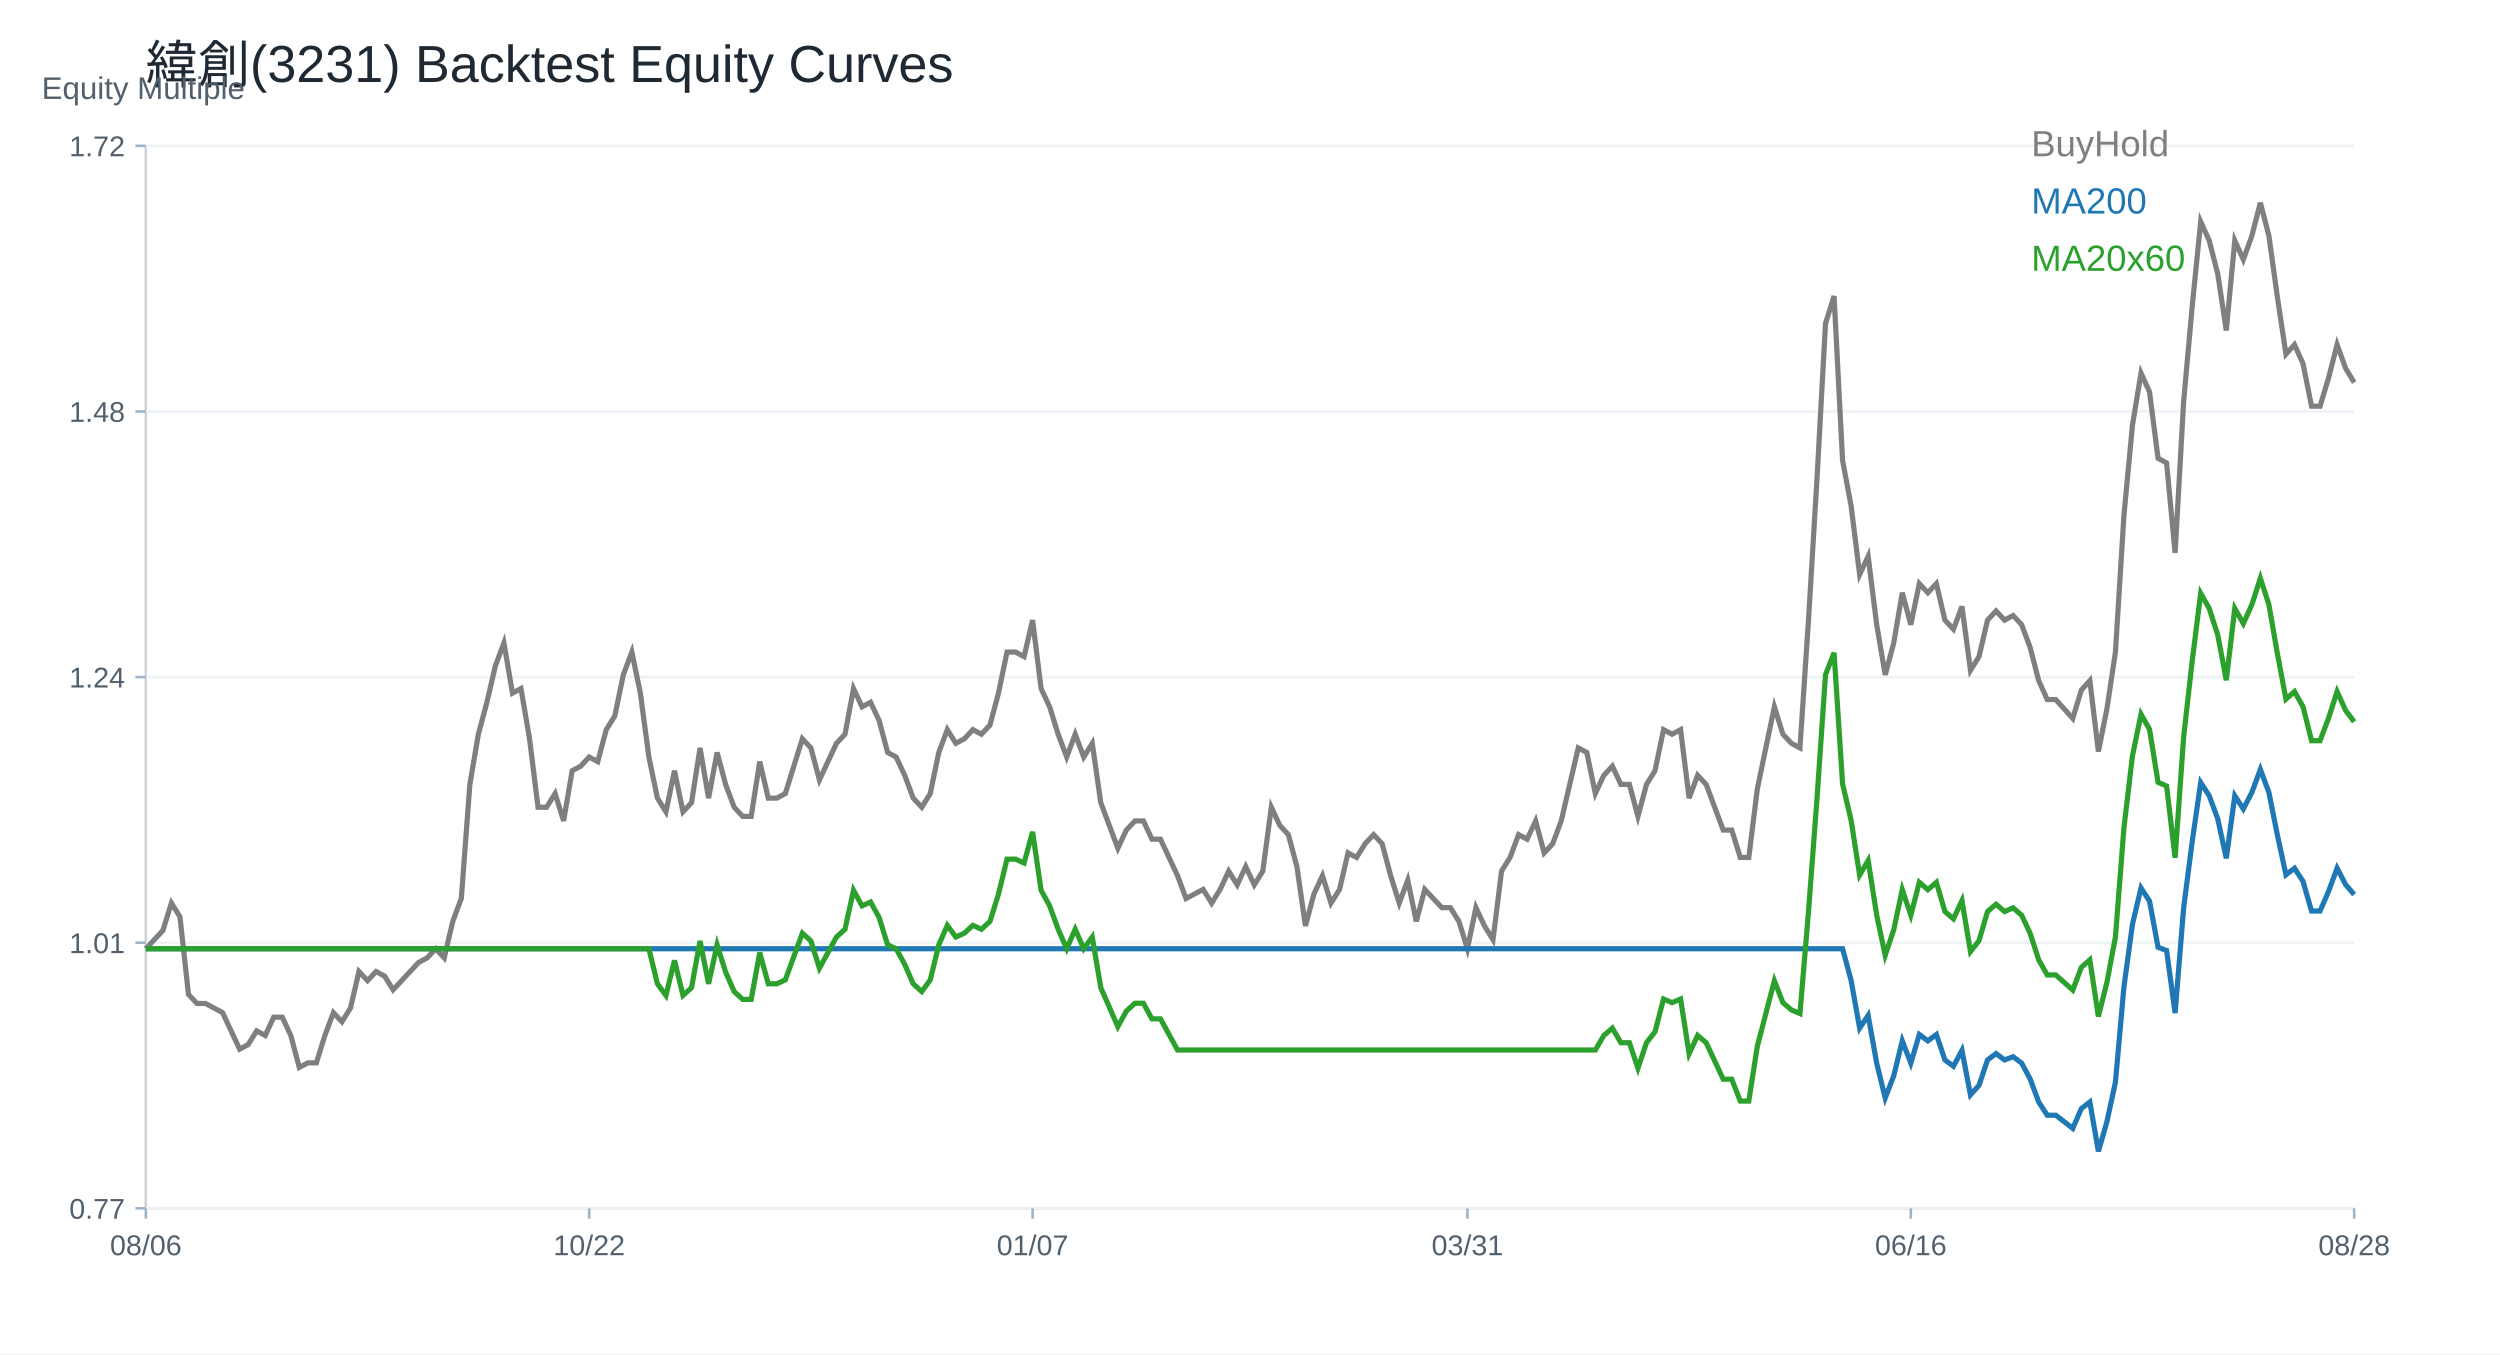
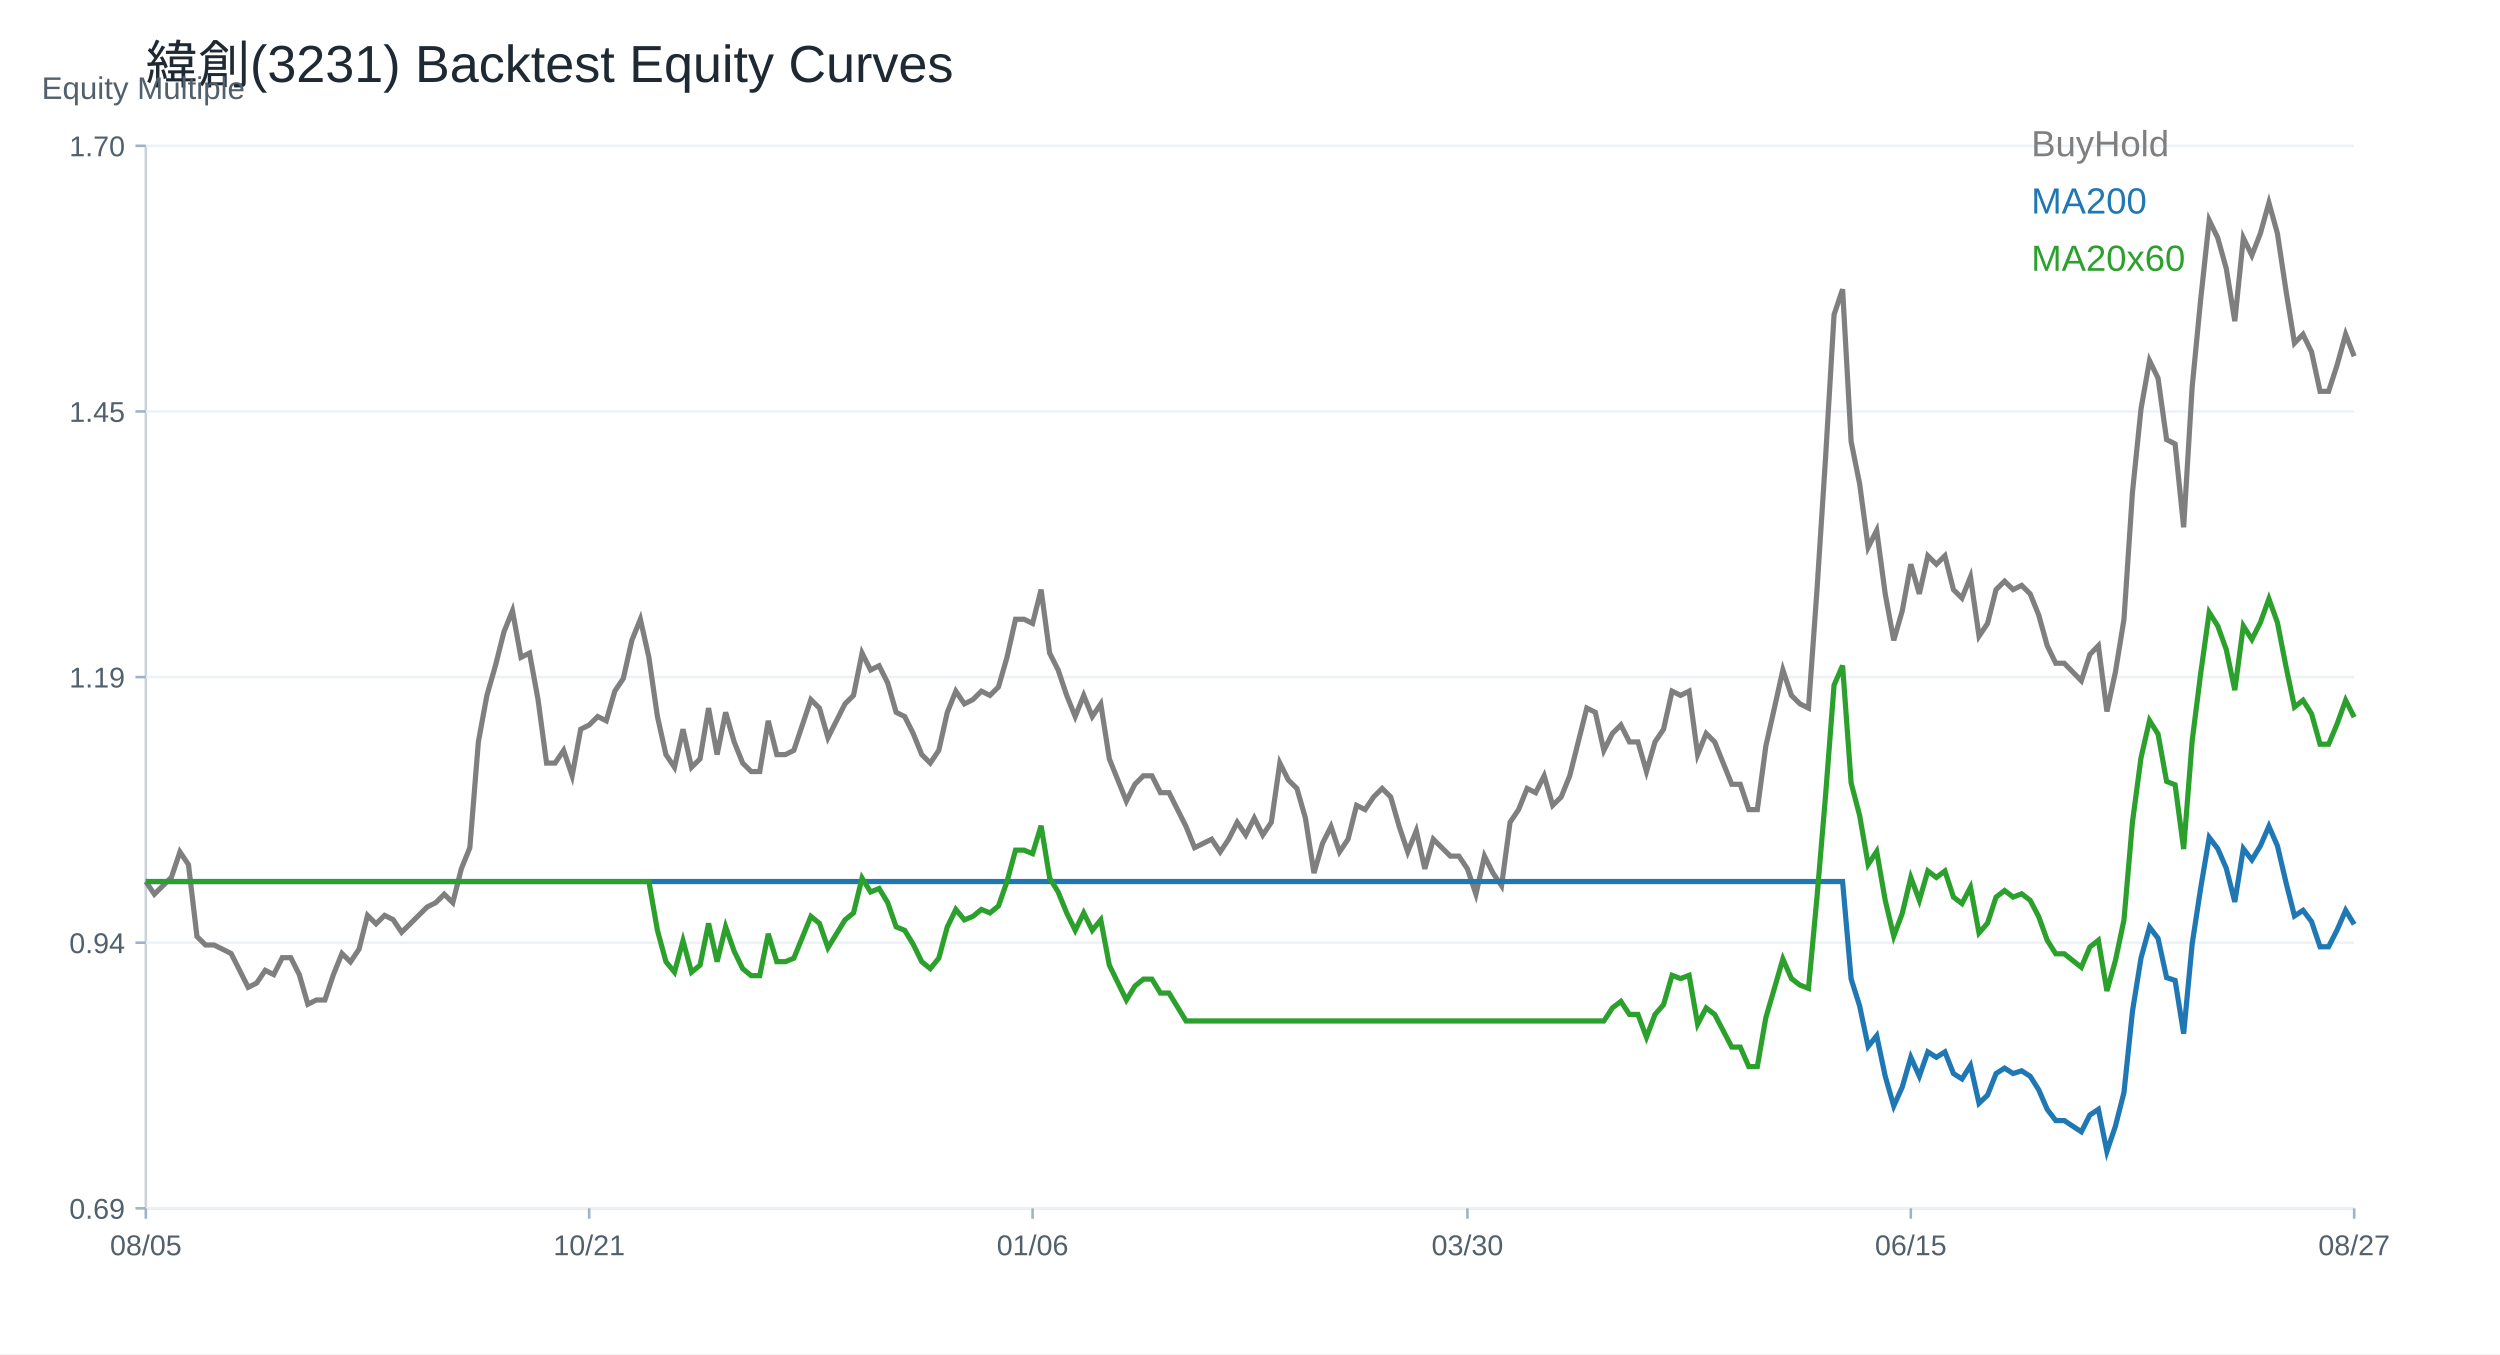
<svg xmlns="http://www.w3.org/2000/svg" width="960" height="520" viewBox="0 0 960 520">
  <rect width="100%" height="100%" fill="white" />
  <text x="56.00" y="32.00" font-size="20" font-family="Arial" fill="#1f2933" text-anchor="start">緯創(3231) Backtest Equity Curves</text>
  <line x1="56" y1="464" x2="904" y2="464" stroke="#cbd2d9" />
  <line x1="56" y1="56" x2="56" y2="464" stroke="#cbd2d9" />
  <text x="16.00" y="38.00" font-size="12" font-family="Arial" fill="#52606d" text-anchor="start">Equity Multiple</text>
  <line x1="56" y1="464.00" x2="904" y2="464.00" stroke="#edf2f7" />
  <line x1="52" y1="464.00" x2="56" y2="464.00" stroke="#9fb3c8" />
-   <text x="48.00" y="468.00" font-size="11" font-family="Arial" fill="#52606d" text-anchor="end">0.77</text>
+   <text x="48.00" y="468.00" font-size="11" font-family="Arial" fill="#52606d" text-anchor="end">0.69</text>
  <line x1="56" y1="362.00" x2="904" y2="362.00" stroke="#edf2f7" />
  <line x1="52" y1="362.00" x2="56" y2="362.00" stroke="#9fb3c8" />
-   <text x="48.00" y="366.00" font-size="11" font-family="Arial" fill="#52606d" text-anchor="end">1.01</text>
+   <text x="48.00" y="366.00" font-size="11" font-family="Arial" fill="#52606d" text-anchor="end">0.94</text>
  <line x1="56" y1="260.00" x2="904" y2="260.00" stroke="#edf2f7" />
  <line x1="52" y1="260.00" x2="56" y2="260.00" stroke="#9fb3c8" />
-   <text x="48.00" y="264.00" font-size="11" font-family="Arial" fill="#52606d" text-anchor="end">1.24</text>
+   <text x="48.00" y="264.00" font-size="11" font-family="Arial" fill="#52606d" text-anchor="end">1.19</text>
  <line x1="56" y1="158.00" x2="904" y2="158.00" stroke="#edf2f7" />
  <line x1="52" y1="158.00" x2="56" y2="158.00" stroke="#9fb3c8" />
-   <text x="48.00" y="162.00" font-size="11" font-family="Arial" fill="#52606d" text-anchor="end">1.48</text>
+   <text x="48.00" y="162.00" font-size="11" font-family="Arial" fill="#52606d" text-anchor="end">1.45</text>
  <line x1="56" y1="56.00" x2="904" y2="56.00" stroke="#edf2f7" />
  <line x1="52" y1="56.00" x2="56" y2="56.00" stroke="#9fb3c8" />
-   <text x="48.00" y="60.00" font-size="11" font-family="Arial" fill="#52606d" text-anchor="end">1.72</text>
+   <text x="48.00" y="60.00" font-size="11" font-family="Arial" fill="#52606d" text-anchor="end">1.70</text>
  <line x1="56.00" y1="464" x2="56.00" y2="468" stroke="#9fb3c8" />
-   <text x="56.00" y="482.00" font-size="11" font-family="Arial" fill="#52606d" text-anchor="middle">08/06</text>
+   <text x="56.00" y="482.00" font-size="11" font-family="Arial" fill="#52606d" text-anchor="middle">08/05</text>
  <line x1="226.25" y1="464" x2="226.25" y2="468" stroke="#9fb3c8" />
-   <text x="226.25" y="482.00" font-size="11" font-family="Arial" fill="#52606d" text-anchor="middle">10/22</text>
+   <text x="226.25" y="482.00" font-size="11" font-family="Arial" fill="#52606d" text-anchor="middle">10/21</text>
  <line x1="396.51" y1="464" x2="396.51" y2="468" stroke="#9fb3c8" />
-   <text x="396.51" y="482.00" font-size="11" font-family="Arial" fill="#52606d" text-anchor="middle">01/07</text>
+   <text x="396.51" y="482.00" font-size="11" font-family="Arial" fill="#52606d" text-anchor="middle">01/06</text>
  <line x1="563.49" y1="464" x2="563.49" y2="468" stroke="#9fb3c8" />
-   <text x="563.49" y="482.00" font-size="11" font-family="Arial" fill="#52606d" text-anchor="middle">03/31</text>
+   <text x="563.49" y="482.00" font-size="11" font-family="Arial" fill="#52606d" text-anchor="middle">03/30</text>
  <line x1="733.75" y1="464" x2="733.75" y2="468" stroke="#9fb3c8" />
-   <text x="733.75" y="482.00" font-size="11" font-family="Arial" fill="#52606d" text-anchor="middle">06/16</text>
+   <text x="733.75" y="482.00" font-size="11" font-family="Arial" fill="#52606d" text-anchor="middle">06/15</text>
  <line x1="904.00" y1="464" x2="904.00" y2="468" stroke="#9fb3c8" />
-   <text x="904.00" y="482.00" font-size="11" font-family="Arial" fill="#52606d" text-anchor="middle">08/28</text>
-   <polyline fill="none" stroke="#7f7f7f" stroke-width="2" points="56.00,364.31 59.27,360.81 62.55,357.30 65.82,346.79 69.10,352.04 72.37,381.84 75.64,385.34 78.92,385.34 82.19,387.09 85.47,388.85 88.74,395.86 92.02,402.87 95.29,401.12 98.56,395.86 101.84,397.61 105.11,390.60 108.39,390.60 111.66,397.61 114.93,409.88 118.21,408.13 121.48,408.13 124.76,397.61 128.03,388.85 131.31,392.35 134.58,387.09 137.85,373.07 141.13,376.58 144.40,373.07 147.68,374.83 150.95,380.08 154.22,376.58 157.50,373.07 160.77,369.57 164.05,367.82 167.32,364.31 170.59,367.82 173.87,353.80 177.14,345.03 180.42,301.22 183.69,281.94 186.97,269.67 190.24,255.65 193.51,246.89 196.79,266.17 200.06,264.41 203.34,283.69 206.61,309.98 209.88,309.98 213.16,304.72 216.43,315.24 219.71,295.96 222.98,294.21 226.25,290.70 229.53,292.46 232.80,280.19 236.08,274.93 239.35,259.16 242.63,250.39 245.90,266.17 249.17,290.70 252.45,306.48 255.72,311.73 259.00,295.96 262.27,311.73 265.54,308.23 268.82,287.20 272.09,306.48 275.37,288.95 278.64,301.22 281.92,309.98 285.19,313.49 288.46,313.49 291.74,292.46 295.01,306.48 298.29,306.48 301.56,304.72 304.83,294.21 308.11,283.69 311.38,287.20 314.66,299.47 317.93,292.46 321.20,285.45 324.48,281.94 327.75,264.41 331.03,271.43 334.30,269.67 337.58,276.68 340.85,288.95 344.12,290.70 347.40,297.71 350.67,306.48 353.95,309.98 357.22,304.72 360.49,288.95 363.77,280.19 367.04,285.45 370.32,283.69 373.59,280.19 376.86,281.94 380.14,278.44 383.41,266.17 386.69,250.39 389.96,250.39 393.24,252.15 396.51,238.13 399.78,264.41 403.06,271.43 406.33,281.94 409.61,290.70 412.88,281.94 416.15,290.70 419.43,285.45 422.70,308.23 425.98,316.99 429.25,325.75 432.53,318.74 435.80,315.24 439.07,315.24 442.35,322.25 445.62,322.25 448.90,329.26 452.17,336.27 455.44,345.03 458.72,343.28 461.99,341.53 465.27,346.79 468.54,341.53 471.81,334.52 475.09,339.78 478.36,332.77 481.64,339.78 484.91,334.52 488.19,309.98 491.46,316.99 494.73,320.50 498.01,332.77 501.28,355.55 504.56,343.28 507.83,336.27 511.10,346.79 514.38,341.53 517.65,327.51 520.93,329.26 524.20,324.00 527.47,320.50 530.75,324.00 534.02,336.27 537.30,346.79 540.57,338.02 543.85,353.80 547.12,341.53 550.39,345.03 553.67,348.54 556.94,348.54 560.22,353.80 563.49,364.31 566.76,348.54 570.04,355.55 573.31,360.81 576.59,334.52 579.86,329.26 583.14,320.50 586.41,322.25 589.68,315.24 592.96,327.51 596.23,324.00 599.51,315.24 602.78,301.22 606.05,287.20 609.33,288.95 612.60,304.72 615.88,297.71 619.15,294.21 622.42,301.22 625.70,301.22 628.97,313.49 632.25,301.22 635.52,295.96 638.80,280.19 642.07,281.94 645.34,280.19 648.62,306.48 651.89,297.71 655.17,301.22 658.44,309.98 661.71,318.74 664.99,318.74 668.26,329.26 671.54,329.26 674.81,302.97 678.08,287.20 681.36,271.43 684.63,281.94 687.91,285.45 691.18,287.20 694.46,238.13 697.73,183.80 701.00,124.21 704.28,113.69 707.55,176.79 710.83,194.31 714.10,220.60 717.37,213.59 720.65,239.88 723.92,259.16 727.20,246.89 730.47,227.61 733.75,239.88 737.02,224.11 740.29,227.61 743.57,224.11 746.84,238.13 750.12,241.63 753.39,232.87 756.66,257.40 759.94,252.15 763.21,238.13 766.49,234.62 769.76,238.13 773.03,236.37 776.31,239.88 779.58,248.64 782.86,261.36 786.13,268.62 789.41,268.62 792.68,272.26 795.95,275.89 799.23,264.99 802.50,261.36 805.78,288.61 809.05,272.26 812.32,250.46 815.60,197.77 818.87,163.25 822.15,143.26 825.42,150.53 828.69,175.97 831.97,177.78 835.24,212.30 838.52,154.16 841.79,117.83 845.07,85.12 848.34,92.39 851.61,105.11 854.89,126.91 858.16,92.39 861.44,99.66 864.71,90.57 867.98,77.86 871.26,90.57 874.53,114.19 877.81,136.00 881.08,132.36 884.36,139.63 887.63,155.98 890.90,155.98 894.18,145.08 897.45,132.36 900.73,141.45 904.00,146.90" />
+   <text x="904.00" y="482.00" font-size="11" font-family="Arial" fill="#52606d" text-anchor="middle">08/27</text>
+   <polyline fill="none" stroke="#7f7f7f" stroke-width="2" points="56.00,338.51 59.27,343.38 62.55,340.13 65.82,336.88 69.10,327.14 72.37,332.01 75.64,359.63 78.92,362.88 82.19,362.88 85.47,364.50 88.74,366.13 92.02,372.62 95.29,379.12 98.56,377.50 101.84,372.62 105.11,374.25 108.39,367.75 111.66,367.75 114.93,374.25 118.21,385.62 121.48,384.00 124.76,384.00 128.03,374.25 131.31,366.13 134.58,369.38 137.85,364.50 141.13,351.51 144.40,354.75 147.68,351.51 150.95,353.13 154.22,358.00 157.50,354.75 160.77,351.51 164.05,348.26 167.32,346.63 170.59,343.38 173.87,346.63 177.14,333.64 180.42,325.51 183.69,284.90 186.97,267.03 190.24,255.66 193.51,242.66 196.79,234.54 200.06,252.41 203.34,250.79 206.61,268.65 209.88,293.02 213.16,293.02 216.43,288.15 219.71,297.90 222.98,280.03 226.25,278.40 229.53,275.15 232.80,276.78 236.08,265.41 239.35,260.53 242.63,245.91 245.90,237.79 249.17,252.41 252.45,275.15 255.72,289.77 259.00,294.65 262.27,280.03 265.54,294.65 268.82,291.40 272.09,271.90 275.37,289.77 278.64,273.53 281.92,284.90 285.19,293.02 288.46,296.27 291.74,296.27 295.01,276.78 298.29,289.77 301.56,289.77 304.83,288.15 308.11,278.40 311.38,268.65 314.66,271.90 317.93,283.28 321.20,276.78 324.48,270.28 327.75,267.03 331.03,250.79 334.30,257.28 337.58,255.66 340.85,262.16 344.12,273.53 347.40,275.15 350.67,281.65 353.95,289.77 357.22,293.02 360.49,288.15 363.77,273.53 367.04,265.41 370.32,270.28 373.59,268.65 376.86,265.41 380.14,267.03 383.41,263.78 386.69,252.41 389.96,237.79 393.24,237.79 396.51,239.41 399.78,226.42 403.06,250.79 406.33,257.28 409.61,267.03 412.88,275.15 416.15,267.03 419.43,275.15 422.70,270.28 425.98,291.40 429.25,299.52 432.53,307.64 435.80,301.15 439.07,297.90 442.35,297.90 445.62,304.39 448.90,304.39 452.17,310.89 455.44,317.39 458.72,325.51 461.99,323.89 465.27,322.26 468.54,327.14 471.81,322.26 475.09,315.77 478.36,320.64 481.64,314.14 484.91,320.64 488.19,315.77 491.46,293.02 494.73,299.52 498.01,302.77 501.28,314.14 504.56,335.26 507.83,323.89 511.10,317.39 514.38,327.14 517.65,322.26 520.93,309.27 524.20,310.89 527.47,306.02 530.75,302.77 534.02,306.02 537.30,317.39 540.57,327.14 543.85,319.02 547.12,333.64 550.39,322.26 553.67,325.51 556.94,328.76 560.22,328.76 563.49,333.64 566.76,343.38 570.04,328.76 573.31,335.26 576.59,340.13 579.86,315.77 583.14,310.89 586.41,302.77 589.68,304.39 592.96,297.90 596.23,309.27 599.51,306.02 602.78,297.90 606.05,284.90 609.33,271.90 612.60,273.53 615.88,288.15 619.15,281.65 622.42,278.40 625.70,284.90 628.97,284.90 632.25,296.27 635.52,284.90 638.80,280.03 642.07,265.41 645.34,267.03 648.62,265.41 651.89,289.77 655.17,281.65 658.44,284.90 661.71,293.02 664.99,301.15 668.26,301.15 671.54,310.89 674.81,310.89 678.08,286.52 681.36,271.90 684.63,257.28 687.91,267.03 691.18,270.28 694.46,271.90 697.73,226.42 701.00,176.06 704.28,120.82 707.55,111.08 710.83,169.56 714.10,185.80 717.37,210.17 720.65,203.67 723.92,228.04 727.20,245.91 730.47,234.54 733.75,216.67 737.02,228.04 740.29,213.42 743.57,216.67 746.84,213.42 750.12,226.42 753.39,229.67 756.66,221.54 759.94,244.29 763.21,239.41 766.49,226.42 769.76,223.17 773.03,226.42 776.31,224.79 779.58,228.04 782.86,236.16 786.13,247.95 789.41,254.69 792.68,254.69 795.95,258.06 799.23,261.42 802.50,251.32 805.78,247.95 809.05,273.21 812.32,258.06 815.60,237.85 818.87,189.01 822.15,157.01 825.42,138.48 828.69,145.22 831.97,168.80 835.24,170.48 838.52,202.48 841.79,148.59 845.07,114.91 848.34,84.59 851.61,91.33 854.89,103.12 858.16,123.33 861.44,91.33 864.71,98.07 867.98,89.65 871.26,77.86 874.53,89.65 877.81,111.54 881.08,131.75 884.36,128.38 887.63,135.12 890.90,150.27 894.18,150.27 897.45,140.17 900.73,128.38 904.00,136.80" />
  <text x="780.00" y="60.00" font-size="14" font-family="Arial" fill="#7f7f7f" text-anchor="start">BuyHold</text>
-   <polyline fill="none" stroke="#1f77b4" stroke-width="2" points="56.00,364.31 59.27,364.31 62.55,364.31 65.82,364.31 69.10,364.31 72.37,364.31 75.64,364.31 78.92,364.31 82.19,364.31 85.47,364.31 88.74,364.31 92.02,364.31 95.29,364.31 98.56,364.31 101.84,364.31 105.11,364.31 108.39,364.31 111.66,364.31 114.93,364.31 118.21,364.31 121.48,364.31 124.76,364.31 128.03,364.31 131.31,364.31 134.58,364.31 137.85,364.31 141.13,364.31 144.40,364.31 147.68,364.31 150.95,364.31 154.22,364.31 157.50,364.31 160.77,364.31 164.05,364.31 167.32,364.31 170.59,364.31 173.87,364.31 177.14,364.31 180.42,364.31 183.69,364.31 186.97,364.31 190.24,364.31 193.51,364.31 196.79,364.31 200.06,364.31 203.34,364.31 206.61,364.31 209.88,364.31 213.16,364.31 216.43,364.31 219.71,364.31 222.98,364.31 226.25,364.31 229.53,364.31 232.80,364.31 236.08,364.31 239.35,364.31 242.63,364.31 245.90,364.31 249.17,364.31 252.45,364.31 255.72,364.31 259.00,364.31 262.27,364.31 265.54,364.31 268.82,364.31 272.09,364.31 275.37,364.31 278.64,364.31 281.92,364.31 285.19,364.31 288.46,364.31 291.74,364.31 295.01,364.31 298.29,364.31 301.56,364.31 304.83,364.31 308.11,364.31 311.38,364.31 314.66,364.31 317.93,364.31 321.20,364.31 324.48,364.31 327.75,364.31 331.03,364.31 334.30,364.31 337.58,364.31 340.85,364.31 344.12,364.31 347.40,364.31 350.67,364.31 353.95,364.31 357.22,364.31 360.49,364.31 363.77,364.31 367.04,364.31 370.32,364.31 373.59,364.31 376.86,364.31 380.14,364.31 383.41,364.31 386.69,364.31 389.96,364.31 393.24,364.31 396.51,364.31 399.78,364.31 403.06,364.31 406.33,364.31 409.61,364.31 412.88,364.31 416.15,364.31 419.43,364.31 422.70,364.31 425.98,364.31 429.25,364.31 432.53,364.31 435.80,364.31 439.07,364.31 442.35,364.31 445.62,364.31 448.90,364.31 452.17,364.31 455.44,364.31 458.72,364.31 461.99,364.31 465.27,364.31 468.54,364.31 471.81,364.31 475.09,364.31 478.36,364.31 481.64,364.31 484.91,364.31 488.19,364.31 491.46,364.31 494.73,364.31 498.01,364.31 501.28,364.31 504.56,364.31 507.83,364.31 511.10,364.31 514.38,364.31 517.65,364.31 520.93,364.31 524.20,364.31 527.47,364.31 530.75,364.31 534.02,364.31 537.30,364.31 540.57,364.31 543.85,364.31 547.12,364.31 550.39,364.31 553.67,364.31 556.94,364.31 560.22,364.31 563.49,364.31 566.76,364.31 570.04,364.31 573.31,364.31 576.59,364.31 579.86,364.31 583.14,364.31 586.41,364.31 589.68,364.31 592.96,364.31 596.23,364.31 599.51,364.31 602.78,364.31 606.05,364.31 609.33,364.31 612.60,364.31 615.88,364.31 619.15,364.31 622.42,364.31 625.70,364.31 628.97,364.31 632.25,364.31 635.52,364.31 638.80,364.31 642.07,364.31 645.34,364.31 648.62,364.31 651.89,364.31 655.17,364.31 658.44,364.31 661.71,364.31 664.99,364.31 668.26,364.31 671.54,364.31 674.81,364.31 678.08,364.31 681.36,364.31 684.63,364.31 687.91,364.31 691.18,364.31 694.46,364.31 697.73,364.31 701.00,364.31 704.28,364.31 707.55,364.31 710.83,376.51 714.10,394.81 717.37,389.93 720.65,408.23 723.92,421.64 727.20,413.10 730.47,399.69 733.75,408.23 737.02,397.25 740.29,399.69 743.57,397.25 746.84,407.01 750.12,409.44 753.39,403.35 756.66,420.42 759.94,416.76 763.21,407.01 766.49,404.57 769.76,407.01 773.03,405.79 776.31,408.23 779.58,414.32 782.86,423.17 786.13,428.23 789.41,428.23 792.68,430.76 795.95,433.29 799.23,425.70 802.50,423.17 805.78,442.14 809.05,430.76 812.32,415.59 815.60,378.91 818.87,354.89 822.15,340.98 825.42,346.04 828.69,363.74 831.97,365.00 835.24,389.03 838.52,348.57 841.79,323.27 845.07,300.51 848.34,305.57 851.61,314.42 854.89,329.60 858.16,305.57 861.44,310.63 864.71,304.31 867.98,295.45 871.26,304.31 874.53,320.75 877.81,335.92 881.08,333.39 884.36,338.45 887.63,349.83 890.90,349.83 894.18,342.24 897.45,333.39 900.73,339.71 904.00,343.51" />
+   <polyline fill="none" stroke="#1f77b4" stroke-width="2" points="56.00,338.51 59.27,338.51 62.55,338.51 65.82,338.51 69.10,338.51 72.37,338.51 75.64,338.51 78.92,338.51 82.19,338.51 85.47,338.51 88.74,338.51 92.02,338.51 95.29,338.51 98.56,338.51 101.84,338.51 105.11,338.51 108.39,338.51 111.66,338.51 114.93,338.51 118.21,338.51 121.48,338.51 124.76,338.51 128.03,338.51 131.31,338.51 134.58,338.51 137.85,338.51 141.13,338.51 144.40,338.51 147.68,338.51 150.95,338.51 154.22,338.51 157.50,338.51 160.77,338.51 164.05,338.51 167.32,338.51 170.59,338.51 173.87,338.51 177.14,338.51 180.42,338.51 183.69,338.51 186.97,338.51 190.24,338.51 193.51,338.51 196.79,338.51 200.06,338.51 203.34,338.51 206.61,338.51 209.88,338.51 213.16,338.51 216.43,338.51 219.71,338.51 222.98,338.51 226.25,338.51 229.53,338.51 232.80,338.51 236.08,338.51 239.35,338.51 242.63,338.51 245.90,338.51 249.17,338.51 252.45,338.51 255.72,338.51 259.00,338.51 262.27,338.51 265.54,338.51 268.82,338.51 272.09,338.51 275.37,338.51 278.64,338.51 281.92,338.51 285.19,338.51 288.46,338.51 291.74,338.51 295.01,338.51 298.29,338.51 301.56,338.51 304.83,338.51 308.11,338.51 311.38,338.51 314.66,338.51 317.93,338.51 321.20,338.51 324.48,338.51 327.75,338.51 331.03,338.51 334.30,338.51 337.58,338.51 340.85,338.51 344.12,338.51 347.40,338.51 350.67,338.51 353.95,338.51 357.22,338.51 360.49,338.51 363.77,338.51 367.04,338.51 370.32,338.51 373.59,338.51 376.86,338.51 380.14,338.51 383.41,338.51 386.69,338.51 389.96,338.51 393.24,338.51 396.51,338.51 399.78,338.51 403.06,338.51 406.33,338.51 409.61,338.51 412.88,338.51 416.15,338.51 419.43,338.51 422.70,338.51 425.98,338.51 429.25,338.51 432.53,338.51 435.80,338.51 439.07,338.51 442.35,338.51 445.62,338.51 448.90,338.51 452.17,338.51 455.44,338.51 458.72,338.51 461.99,338.51 465.27,338.51 468.54,338.51 471.81,338.51 475.09,338.51 478.36,338.51 481.64,338.51 484.91,338.51 488.19,338.51 491.46,338.51 494.73,338.51 498.01,338.51 501.28,338.51 504.56,338.51 507.83,338.51 511.10,338.51 514.38,338.51 517.65,338.51 520.93,338.51 524.20,338.51 527.47,338.51 530.75,338.51 534.02,338.51 537.30,338.51 540.57,338.51 543.85,338.51 547.12,338.51 550.39,338.51 553.67,338.51 556.94,338.51 560.22,338.51 563.49,338.51 566.76,338.51 570.04,338.51 573.31,338.51 576.59,338.51 579.86,338.51 583.14,338.51 586.41,338.51 589.68,338.51 592.96,338.51 596.23,338.51 599.51,338.51 602.78,338.51 606.05,338.51 609.33,338.51 612.60,338.51 615.88,338.51 619.15,338.51 622.42,338.51 625.70,338.51 628.97,338.51 632.25,338.51 635.52,338.51 638.80,338.51 642.07,338.51 645.34,338.51 648.62,338.51 651.89,338.51 655.17,338.51 658.44,338.51 661.71,338.51 664.99,338.51 668.26,338.51 671.54,338.51 674.81,338.51 678.08,338.51 681.36,338.51 684.63,338.51 687.91,338.51 691.18,338.51 694.46,338.51 697.73,338.51 701.00,338.51 704.28,338.51 707.55,338.51 710.83,375.89 714.10,386.27 717.37,401.85 720.65,397.70 723.92,413.27 727.20,424.69 730.47,417.42 733.75,406.00 737.02,413.27 740.29,403.93 743.57,406.00 746.84,403.93 750.12,412.23 753.39,414.31 756.66,409.12 759.94,423.65 763.21,420.54 766.49,412.23 769.76,410.16 773.03,412.23 776.31,411.19 779.58,413.27 782.86,418.46 786.13,426.00 789.41,430.30 792.68,430.30 795.95,432.45 799.23,434.61 802.50,428.15 805.78,426.00 809.05,442.14 812.32,432.45 815.60,419.54 818.87,388.32 822.15,367.87 825.42,356.03 828.69,360.33 831.97,375.40 835.24,376.48 838.52,396.93 841.79,362.49 845.07,340.96 848.34,321.58 851.61,325.89 854.89,333.42 858.16,346.34 861.44,325.89 864.71,330.19 867.98,324.81 871.26,317.28 874.53,324.81 877.81,338.81 881.08,351.72 884.36,349.57 887.63,353.88 890.90,363.56 894.18,363.56 897.45,357.10 900.73,349.57 904.00,354.95" />
  <text x="780.00" y="82.00" font-size="14" font-family="Arial" fill="#1f77b4" text-anchor="start">MA200</text>
-   <polyline fill="none" stroke="#2ca02c" stroke-width="2" points="56.00,364.31 59.27,364.31 62.55,364.31 65.82,364.31 69.10,364.31 72.37,364.31 75.64,364.31 78.92,364.31 82.19,364.31 85.47,364.31 88.74,364.31 92.02,364.31 95.29,364.31 98.56,364.31 101.84,364.31 105.11,364.31 108.39,364.31 111.66,364.31 114.93,364.31 118.21,364.31 121.48,364.31 124.76,364.31 128.03,364.31 131.31,364.31 134.58,364.31 137.85,364.31 141.13,364.31 144.40,364.31 147.68,364.31 150.95,364.31 154.22,364.31 157.50,364.31 160.77,364.31 164.05,364.31 167.32,364.31 170.59,364.31 173.87,364.31 177.14,364.31 180.42,364.31 183.69,364.31 186.97,364.31 190.24,364.31 193.51,364.31 196.79,364.31 200.06,364.31 203.34,364.31 206.61,364.31 209.88,364.31 213.16,364.31 216.43,364.31 219.71,364.31 222.98,364.31 226.25,364.31 229.53,364.31 232.80,364.31 236.08,364.31 239.35,364.31 242.63,364.31 245.90,364.31 249.17,364.31 252.45,377.78 255.72,382.26 259.00,368.80 262.27,382.26 265.54,379.27 268.82,361.32 272.09,377.78 275.37,362.82 278.64,373.29 281.92,380.77 285.19,383.76 288.46,383.76 291.74,365.81 295.01,377.78 298.29,377.78 301.56,376.28 304.83,367.30 308.11,358.33 311.38,361.32 314.66,371.79 317.93,365.81 321.20,359.82 324.48,356.83 327.75,341.87 331.03,347.85 334.30,346.36 337.58,352.34 340.85,362.82 344.12,364.31 347.40,370.30 350.67,377.78 353.95,380.77 357.22,376.28 360.49,362.82 363.77,355.33 367.04,359.82 370.32,358.33 373.59,355.33 376.86,356.83 380.14,353.84 383.41,343.37 386.69,329.90 389.96,329.90 393.24,331.40 396.51,319.43 399.78,341.87 403.06,347.85 406.33,356.83 409.61,364.31 412.88,356.83 416.15,364.31 419.43,359.82 422.70,379.27 425.98,386.75 429.25,394.23 432.53,388.25 435.80,385.26 439.07,385.26 442.35,391.24 445.62,391.24 448.90,397.23 452.17,403.21 455.44,403.21 458.72,403.21 461.99,403.21 465.27,403.21 468.54,403.21 471.81,403.21 475.09,403.21 478.36,403.21 481.64,403.21 484.91,403.21 488.19,403.21 491.46,403.21 494.73,403.21 498.01,403.21 501.28,403.21 504.56,403.21 507.83,403.21 511.10,403.21 514.38,403.21 517.65,403.21 520.93,403.21 524.20,403.21 527.47,403.21 530.75,403.21 534.02,403.21 537.30,403.21 540.57,403.21 543.85,403.21 547.12,403.21 550.39,403.21 553.67,403.21 556.94,403.21 560.22,403.21 563.49,403.21 566.76,403.21 570.04,403.21 573.31,403.21 576.59,403.21 579.86,403.21 583.14,403.21 586.41,403.21 589.68,403.21 592.96,403.21 596.23,403.21 599.51,403.21 602.78,403.21 606.05,403.21 609.33,403.21 612.60,403.21 615.88,397.61 619.15,394.81 622.42,400.41 625.70,400.41 628.97,410.21 632.25,400.41 635.52,396.21 638.80,383.62 642.07,385.02 645.34,383.62 648.62,404.61 651.89,397.61 655.17,400.41 658.44,407.41 661.71,414.41 664.99,414.41 668.26,422.80 671.54,422.80 674.81,401.81 678.08,389.21 681.36,376.62 684.63,385.02 687.91,387.81 691.18,389.21 694.46,350.03 697.73,306.64 701.00,259.05 704.28,250.66 707.55,301.04 710.83,315.04 714.10,336.03 717.37,330.43 720.65,351.43 723.92,366.82 727.20,357.02 730.47,341.63 733.75,351.43 737.02,338.83 740.29,341.63 743.57,338.83 746.84,350.03 750.12,352.83 753.39,345.83 756.66,365.42 759.94,361.22 763.21,350.03 766.49,347.23 769.76,350.03 773.03,348.63 776.31,351.43 779.58,358.42 782.86,368.58 786.13,374.38 789.41,374.38 792.68,377.28 795.95,380.19 799.23,371.48 802.50,368.58 805.78,390.34 809.05,377.28 812.32,359.87 815.60,317.80 818.87,290.23 822.15,274.27 825.42,280.07 828.69,300.39 831.97,301.84 835.24,329.40 838.52,282.98 841.79,253.96 845.07,227.84 848.34,233.64 851.61,243.80 854.89,261.21 858.16,233.64 861.44,239.45 864.71,232.19 867.98,222.04 871.26,232.19 874.53,251.06 877.81,268.47 881.08,265.56 884.36,271.37 887.63,284.43 890.90,284.43 894.18,275.72 897.45,265.56 900.73,272.82 904.00,277.17" />
+   <polyline fill="none" stroke="#2ca02c" stroke-width="2" points="56.00,338.51 59.27,338.51 62.55,338.51 65.82,338.51 69.10,338.51 72.37,338.51 75.64,338.51 78.92,338.51 82.19,338.51 85.47,338.51 88.74,338.51 92.02,338.51 95.29,338.51 98.56,338.51 101.84,338.51 105.11,338.51 108.39,338.51 111.66,338.51 114.93,338.51 118.21,338.51 121.48,338.51 124.76,338.51 128.03,338.51 131.31,338.51 134.58,338.51 137.85,338.51 141.13,338.51 144.40,338.51 147.68,338.51 150.95,338.51 154.22,338.51 157.50,338.51 160.77,338.51 164.05,338.51 167.32,338.51 170.59,338.51 173.87,338.51 177.14,338.51 180.42,338.51 183.69,338.51 186.97,338.51 190.24,338.51 193.51,338.51 196.79,338.51 200.06,338.51 203.34,338.51 206.61,338.51 209.88,338.51 213.16,338.51 216.43,338.51 219.71,338.51 222.98,338.51 226.25,338.51 229.53,338.51 232.80,338.51 236.08,338.51 239.35,338.51 242.63,338.51 245.90,338.51 249.17,338.51 252.45,357.25 255.72,369.29 259.00,373.31 262.27,361.26 265.54,373.31 268.82,370.63 272.09,354.57 275.37,369.29 278.64,355.91 281.92,365.28 285.19,371.97 288.46,374.65 291.74,374.65 295.01,358.59 298.29,369.29 301.56,369.29 304.83,367.96 308.11,359.92 311.38,351.89 314.66,354.57 317.93,363.94 321.20,358.59 324.48,353.23 327.75,350.56 331.03,337.17 334.30,342.52 337.58,341.19 340.85,346.54 344.12,355.91 347.40,357.25 350.67,362.60 353.95,369.29 357.22,371.97 360.49,367.96 363.77,355.91 367.04,349.22 370.32,353.23 373.59,351.89 376.86,349.22 380.14,350.56 383.41,347.88 386.69,338.51 389.96,326.46 393.24,326.46 396.51,327.80 399.78,317.09 403.06,337.17 406.33,342.52 409.61,350.56 412.88,357.25 416.15,350.56 419.43,357.25 422.70,353.23 425.98,370.63 429.25,377.33 432.53,384.02 435.80,378.66 439.07,375.99 442.35,375.99 445.62,381.34 448.90,381.34 452.17,386.69 455.44,392.05 458.72,392.05 461.99,392.05 465.27,392.05 468.54,392.05 471.81,392.05 475.09,392.05 478.36,392.05 481.64,392.05 484.91,392.05 488.19,392.05 491.46,392.05 494.73,392.05 498.01,392.05 501.28,392.05 504.56,392.05 507.83,392.05 511.10,392.05 514.38,392.05 517.65,392.05 520.93,392.05 524.20,392.05 527.47,392.05 530.75,392.05 534.02,392.05 537.30,392.05 540.57,392.05 543.85,392.05 547.12,392.05 550.39,392.05 553.67,392.05 556.94,392.05 560.22,392.05 563.49,392.05 566.76,392.05 570.04,392.05 573.31,392.05 576.59,392.05 579.86,392.05 583.14,392.05 586.41,392.05 589.68,392.05 592.96,392.05 596.23,392.05 599.51,392.05 602.78,392.05 606.05,392.05 609.33,392.05 612.60,392.05 615.88,392.05 619.15,387.04 622.42,384.54 625.70,389.54 628.97,389.54 632.25,398.31 635.52,389.54 638.80,385.79 642.07,374.52 645.34,375.77 648.62,374.52 651.89,393.30 655.17,387.04 658.44,389.54 661.71,395.80 664.99,402.07 668.26,402.07 671.54,409.58 674.81,409.58 678.08,390.80 681.36,379.53 684.63,368.26 687.91,375.77 691.18,378.28 694.46,379.53 697.73,344.47 701.00,305.65 704.28,263.08 707.55,255.57 710.83,300.64 714.10,313.16 717.37,331.95 720.65,326.94 723.92,345.72 727.20,359.49 730.47,350.73 733.75,336.95 737.02,345.72 740.29,334.45 743.57,336.95 746.84,334.45 750.12,344.47 753.39,346.97 756.66,340.71 759.94,358.24 763.21,354.48 766.49,344.47 769.76,341.96 773.03,344.47 776.31,343.22 779.58,345.72 782.86,351.98 786.13,361.07 789.41,366.26 792.68,366.26 795.95,368.85 799.23,371.45 802.50,363.66 805.78,361.07 809.05,380.54 812.32,368.85 815.60,353.28 818.87,315.63 822.15,290.97 825.42,276.69 828.69,281.88 831.97,300.06 835.24,301.36 838.52,326.02 841.79,284.48 845.07,258.52 848.34,235.16 851.61,240.35 854.89,249.43 858.16,265.01 861.44,240.35 864.71,245.54 867.98,239.05 871.26,229.96 874.53,239.05 877.81,255.92 881.08,271.50 884.36,268.90 887.63,274.10 890.90,285.78 894.18,285.78 897.45,277.99 900.73,268.90 904.00,275.39" />
  <text x="780.00" y="104.00" font-size="14" font-family="Arial" fill="#2ca02c" text-anchor="start">MA20x60</text>
</svg>
